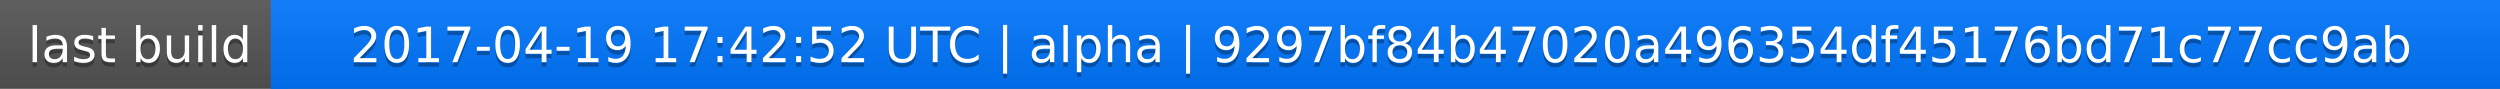
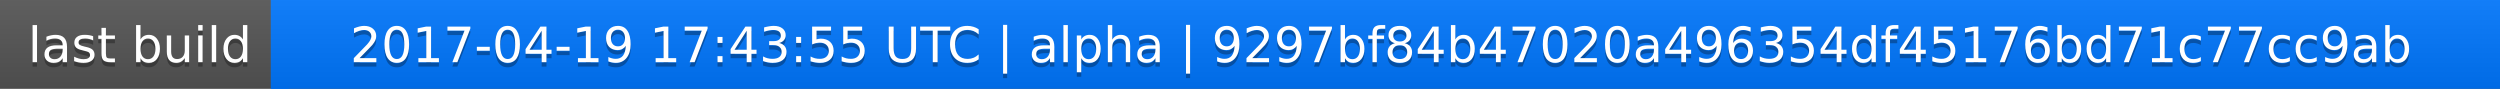
<svg xmlns="http://www.w3.org/2000/svg" width="563" height="20">
  <linearGradient id="a" x2="0" y2="100%">
    <stop offset="0" stop-color="#bbb" stop-opacity=".1" />
    <stop offset="1" stop-opacity=".1" />
  </linearGradient>
  <rect rx="0" width="563" height="20" fill="#555" />
  <rect rx="0" x="61" width="502" height="20" fill="#07f" />
  <path fill="#07f" d="M61 0h4v20h-4z" />
  <rect rx="0" width="563" height="20" fill="url(#a)" />
  <g fill="#fff" text-anchor="middle" font-family="DejaVu Sans,Verdana,Geneva,sans-serif" font-size="11">
    <text x="31.5" y="15" fill="#010101" fill-opacity=".3">last build</text>
    <text x="31.5" y="14">last build</text>
-     <text x="311" y="15" fill="#010101" fill-opacity=".3">2017-04-19 17:42:52 UTC | alpha | 9297bf84b47020a496354df45176bd71c77cc9ab</text>
-     <text x="311" y="14">2017-04-19 17:42:52 UTC | alpha | 9297bf84b47020a496354df45176bd71c77cc9ab</text>
+     <text x="311" y="15" fill="#010101" fill-opacity=".3">2017-04-19 17:43:55 UTC | alpha | 9297bf84b47020a496354df45176bd71c77cc9ab</text>
+     <text x="311" y="14">2017-04-19 17:43:55 UTC | alpha | 9297bf84b47020a496354df45176bd71c77cc9ab</text>
  </g>
</svg>
